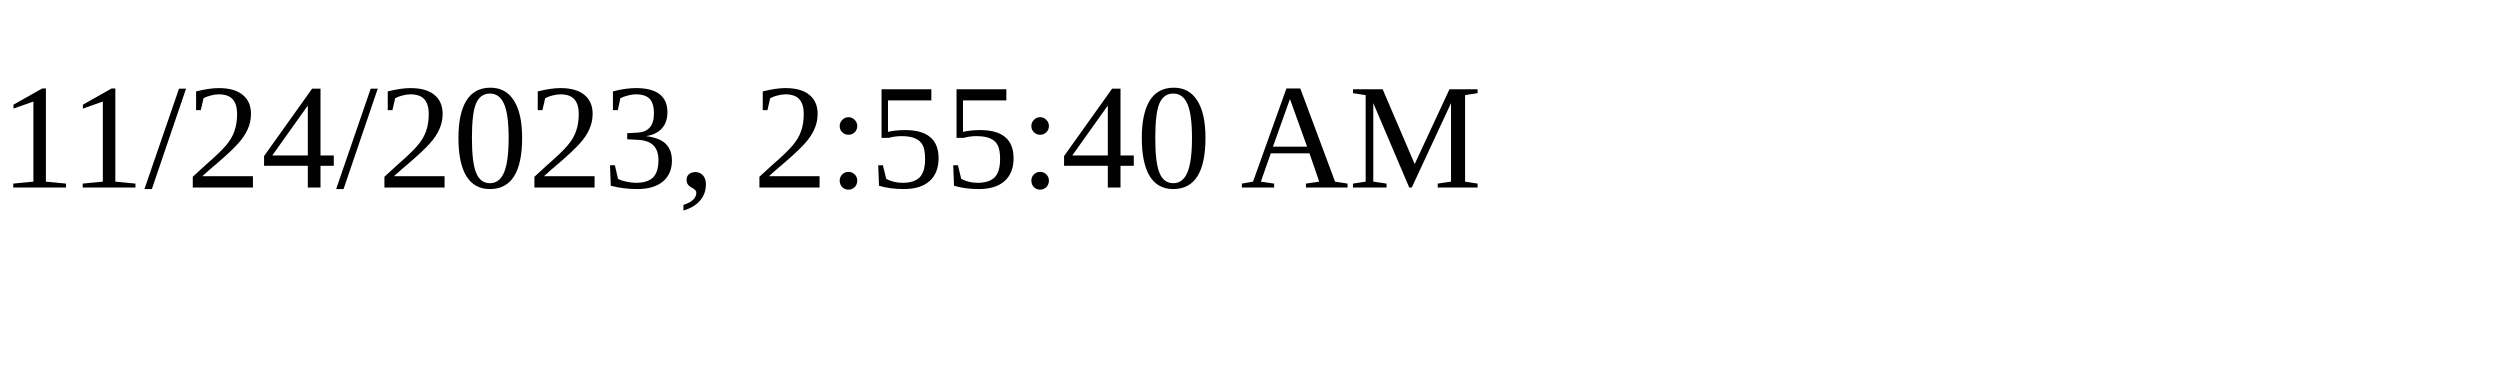
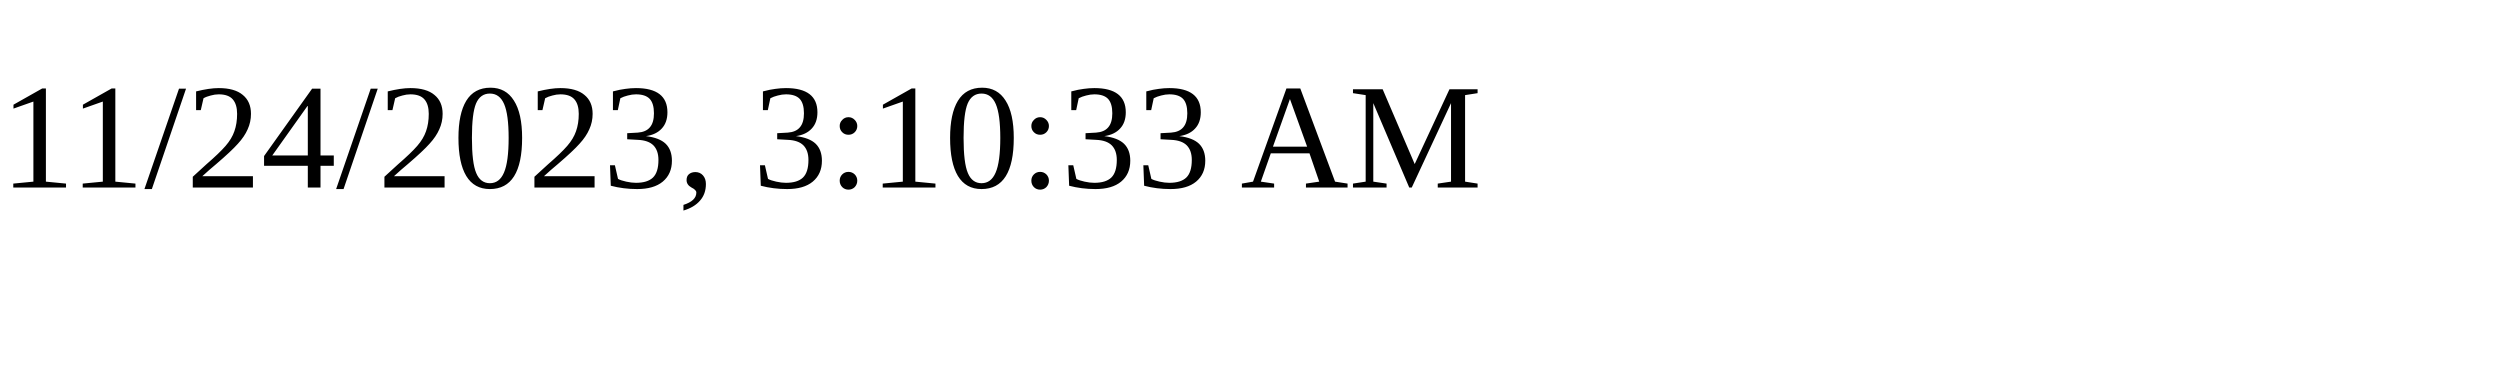
<svg xmlns="http://www.w3.org/2000/svg" height="30" width="200">
-   <text x="0" y="15">11/24/2023, 2:55:40 AM</text>
+   <text x="0" y="15">11/24/2023, 3:10:33 AM</text>
</svg>
